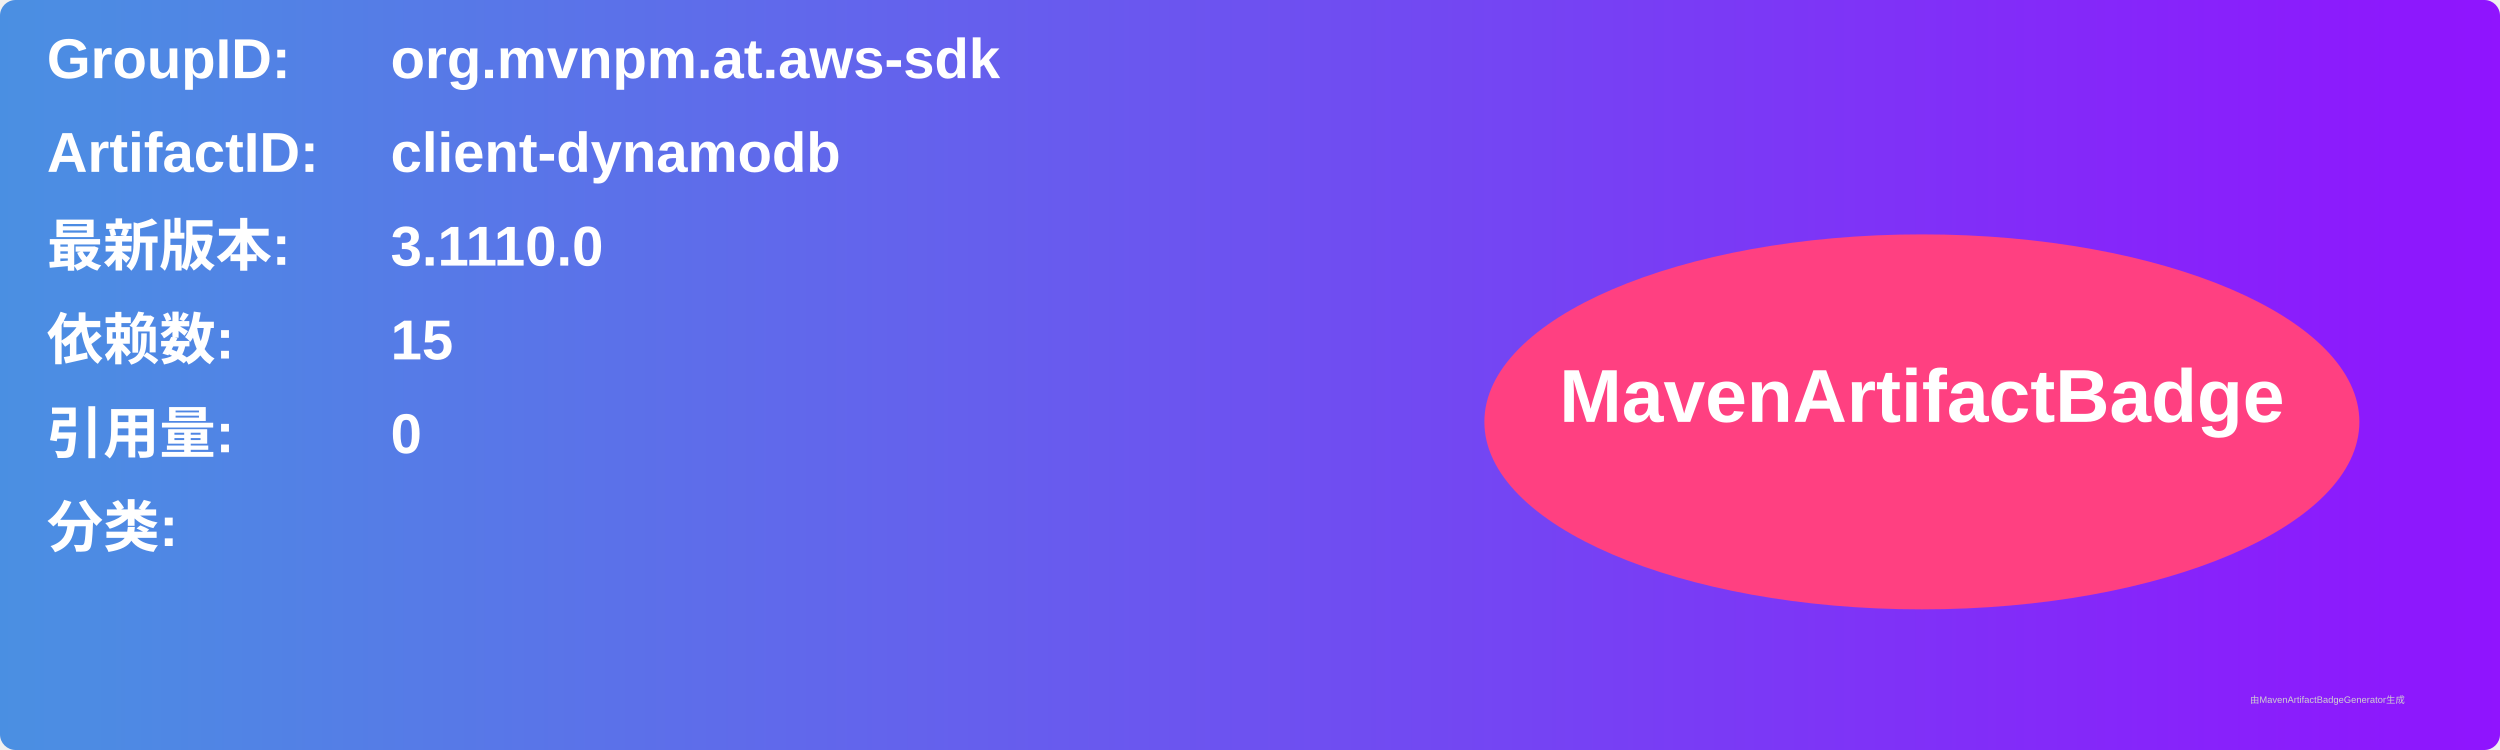
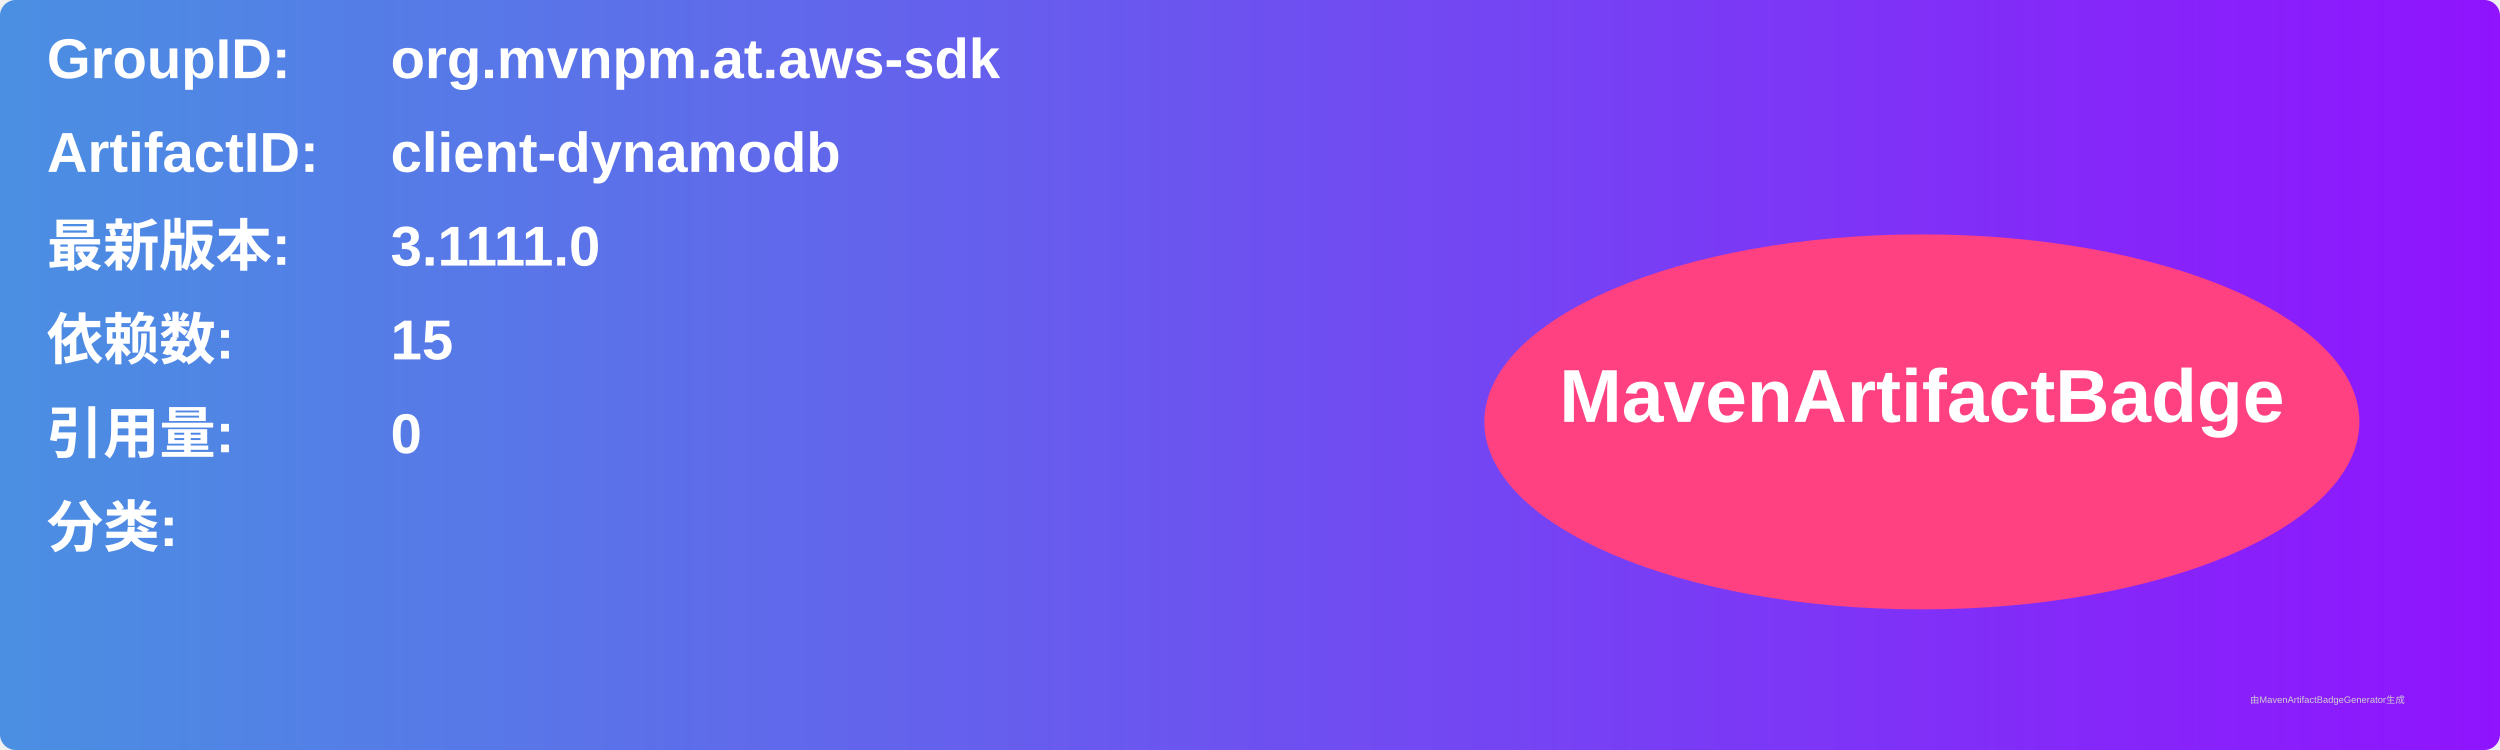
<svg xmlns="http://www.w3.org/2000/svg" width="800" height="240" viewBox="0 0 800 240">
  <linearGradient id="grad" x1="0%" y1="0%" x2="100%" y2="0%">
    <stop offset="0%" stop-color="#4a90e2" />
    <stop offset="100%" stop-color="#9013fe" />
  </linearGradient>
  <rect width="100%" height="100%" rx="5" ry="5" fill="url(#grad)" />
  <g transform="translate(15, 15)">
    <text x="0" y="10" font-family="Arial" font-size="18" fill="white" font-weight="bold" width="260">GroupID:</text>
    <text x="110" y="10" font-family="Arial" font-size="18" fill="white" font-weight="bold" width="460">org.mvnpm.at.aws-sdk</text>
    <text x="0" y="40" font-family="Arial" font-size="18" fill="white" font-weight="bold" width="260">ArtifactID:</text>
    <text x="110" y="40" font-family="Arial" font-size="18" fill="white" font-weight="bold" width="460">client-dynamodb</text>
    <text x="0" y="70" font-family="Arial" font-size="18" fill="white" font-weight="bold">最新版本:</text>
    <text x="110" y="70" font-family="Arial" font-size="18" fill="white" font-weight="bold">
-       <tspan font-weight="bold">3.1110.0</tspan>
+       <tspan font-weight="bold">3.1111.0</tspan>
    </text>
    <text x="0" y="100" font-family="Arial" font-size="18" fill="white" font-weight="bold">依赖数: </text>
    <text x="110" y="100" font-family="Arial" font-size="18" fill="white">
      <tspan font-weight="bold">15</tspan>
    </text>
    <text x="0" y="130" font-family="Arial" font-size="18" fill="white" font-weight="bold">引用量: </text>
    <text x="110" y="130" font-family="Arial" font-size="18" fill="white">
      <tspan font-weight="bold">0</tspan>
    </text>
    <text x="0" y="160" font-family="Arial" font-size="18" fill="white" font-weight="bold">分类:</text>
    <text x="10" y="190" font-family="Arial" font-size="10" fill="white">
      <tspan font-weight="bold" />
    </text>
    <ellipse cx="600" cy="120" rx="140" ry="60" fill="#ff4081" />
    <text x="600" y="120" text-anchor="middle" font-family="Arial" font-size="24" fill="white" font-weight="bold">MavenArtifactBadge</text>
  </g>
  <text x="720" y="225" font-family="Arial" font-size="3" fill="#d0d0d0">由MavenArtifactBadgeGenerator生成</text>
</svg>
